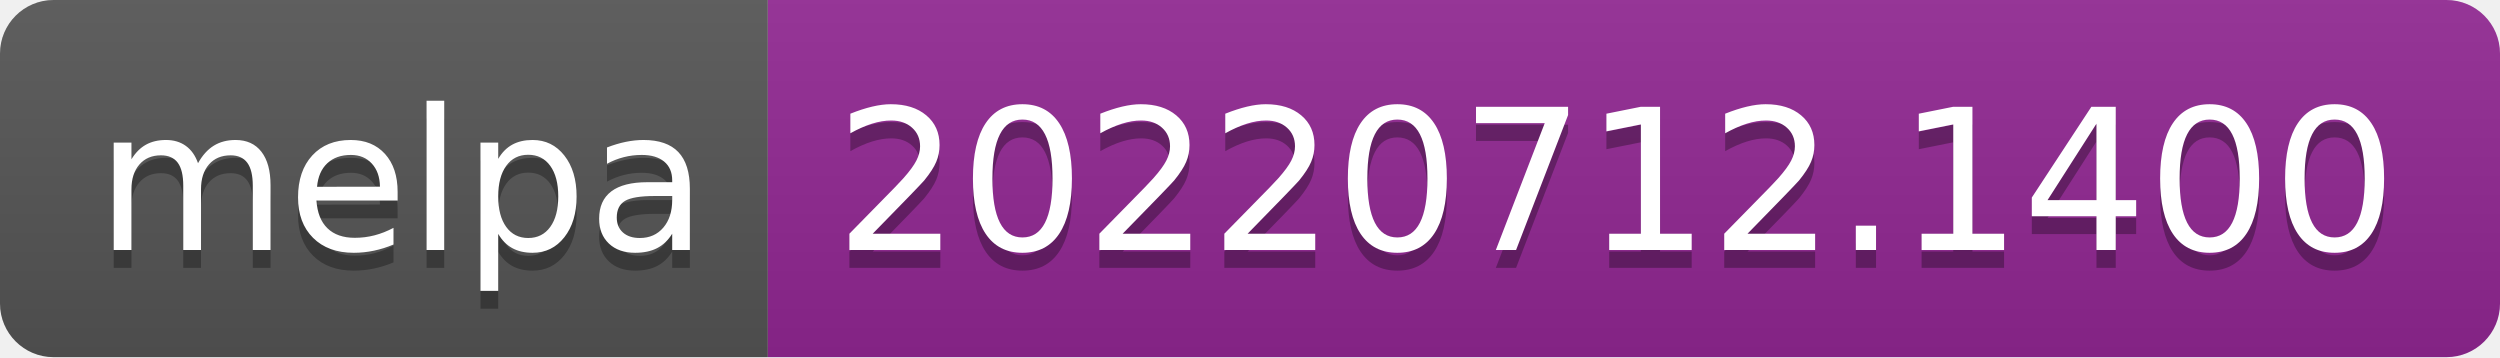
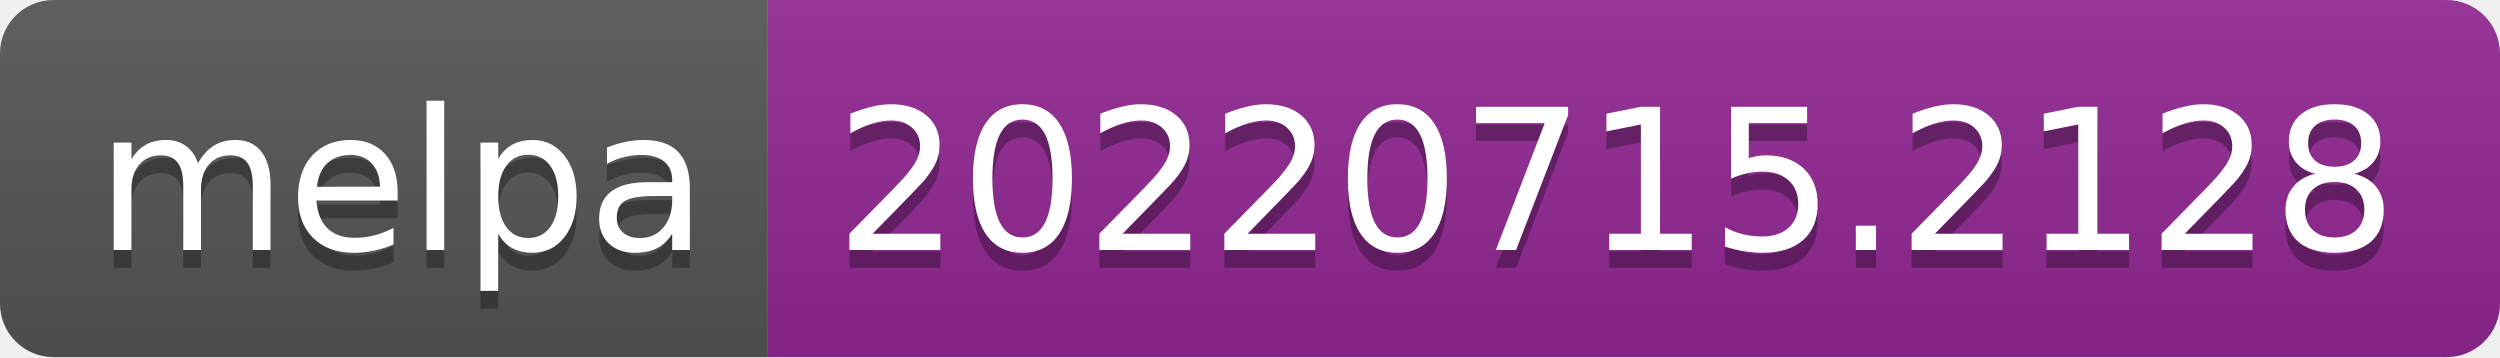
- <svg xmlns="http://www.w3.org/2000/svg" width="140" height="20" role="img" aria-label="melpa: 20220712.1400">
+ <svg xmlns="http://www.w3.org/2000/svg" width="140" height="20" role="img" aria-label="melpa: 20220715.2128">
  <linearGradient id="s" x2="0" y2="100%">
    <stop offset="0" stop-color="#bbb" stop-opacity=".1" />
    <stop offset="1" stop-opacity=".1" />
  </linearGradient>
  <clipPath id="r">
    <rect width="140" height="20" rx="3" fill="#fff" />
  </clipPath>
  <g clip-path="url(#r)">
    <rect width="43" height="20" fill="#555" />
    <rect x="43" width="97" height="20" fill="#922793" />
    <rect width="140" height="20" fill="url(#s)" />
  </g>
  <g fill="#fff" text-anchor="middle" font-family="Verdana,Geneva,DejaVu Sans,sans-serif" text-rendering="geometricPrecision" font-size="110">
    <text aria-hidden="true" x="225" y="150" fill="#010101" fill-opacity=".3" transform="scale(.1)" textLength="330">melpa</text>
    <text x="225" y="140" transform="scale(.1)" fill="#fff" textLength="330">melpa</text>
-     <text aria-hidden="true" x="905" y="150" fill="#010101" fill-opacity=".3" transform="scale(.1)" textLength="870">20220712.1400</text>
-     <text x="905" y="140" transform="scale(.1)" fill="#fff" textLength="870">20220712.1400</text>
+     <text aria-hidden="true" x="905" y="150" fill="#010101" fill-opacity=".3" transform="scale(.1)" textLength="870">20220715.2128</text>
+     <text x="905" y="140" transform="scale(.1)" fill="#fff" textLength="870">20220715.2128</text>
  </g>
</svg>
